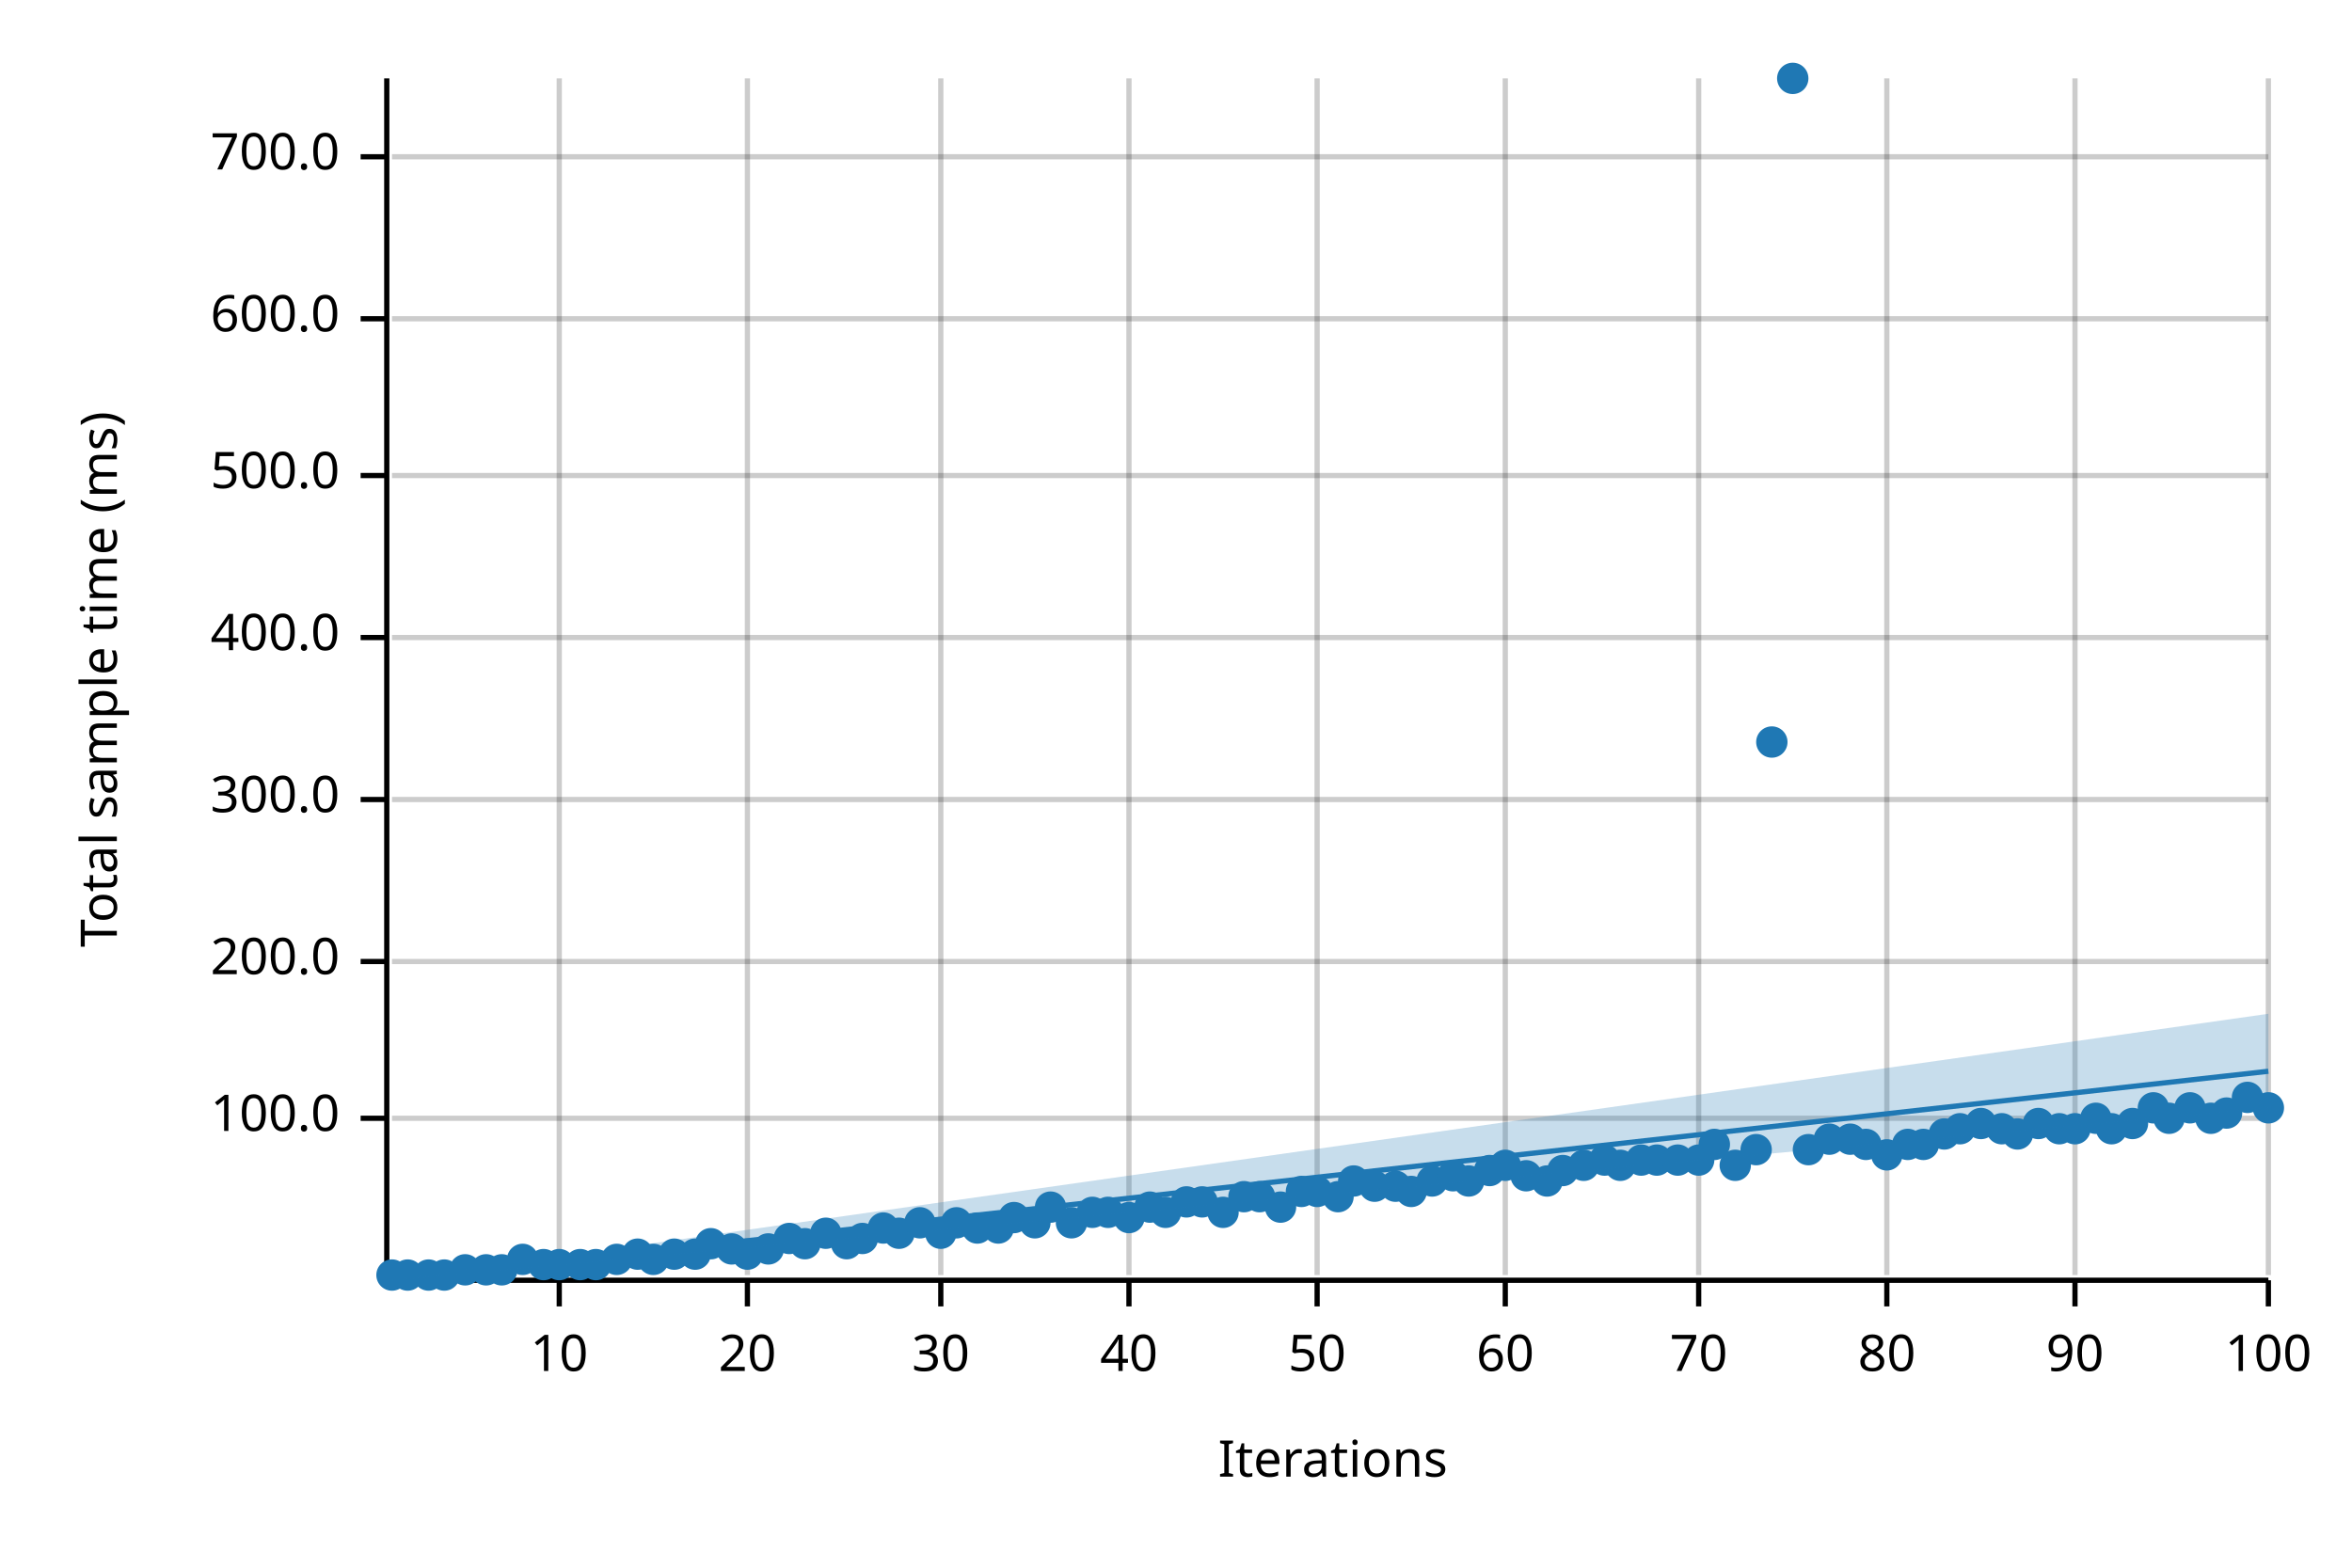
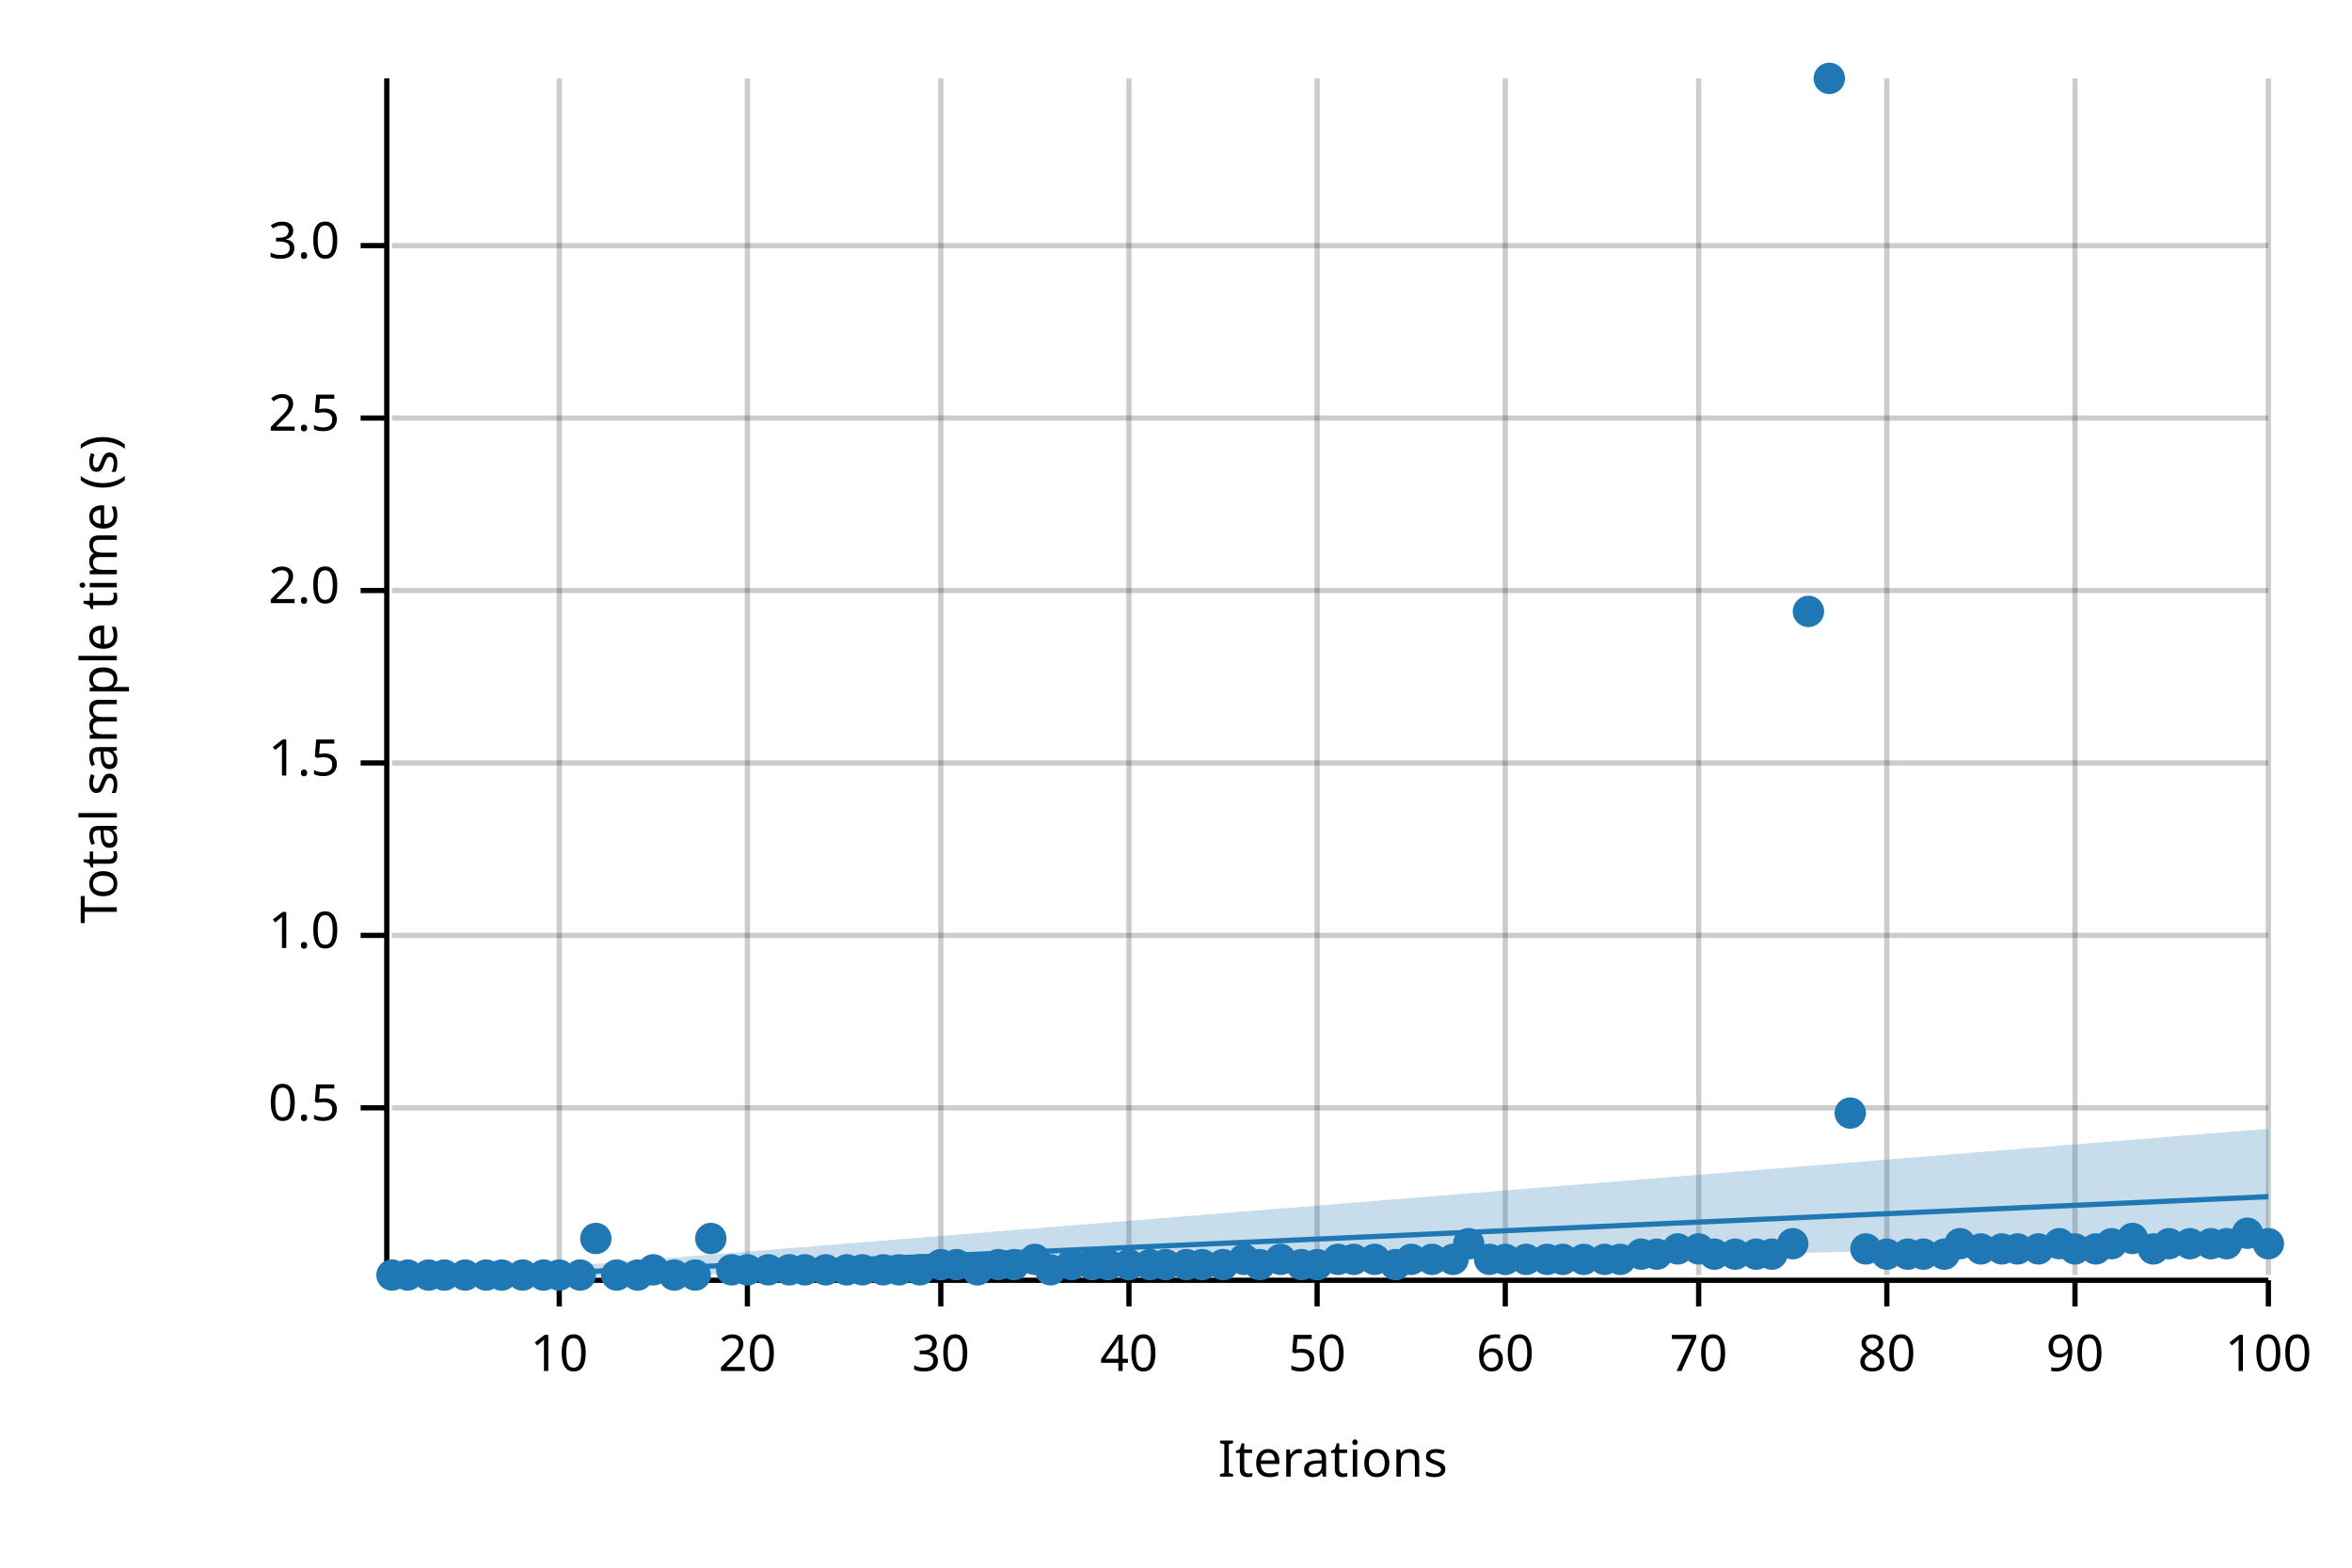
<svg xmlns="http://www.w3.org/2000/svg" width="450" height="300" viewBox="0 0 450 300">
  <text x="15" y="130" dy="0.76em" text-anchor="middle" font-family="sans-serif" font-size="9.677" opacity="1" fill="#000000" transform="rotate(270, 15, 130)">
- Total sample time (ms)
+ Total sample time (s)
</text>
  <text x="255" y="285" dy="-0.5ex" text-anchor="middle" font-family="sans-serif" font-size="9.677" opacity="1" fill="#000000">
Iterations
</text>
  <line opacity="0.2" stroke="#000000" stroke-width="1" x1="107" y1="244" x2="107" y2="15" />
  <line opacity="0.2" stroke="#000000" stroke-width="1" x1="143" y1="244" x2="143" y2="15" />
  <line opacity="0.2" stroke="#000000" stroke-width="1" x1="180" y1="244" x2="180" y2="15" />
  <line opacity="0.2" stroke="#000000" stroke-width="1" x1="216" y1="244" x2="216" y2="15" />
  <line opacity="0.2" stroke="#000000" stroke-width="1" x1="252" y1="244" x2="252" y2="15" />
  <line opacity="0.2" stroke="#000000" stroke-width="1" x1="288" y1="244" x2="288" y2="15" />
  <line opacity="0.2" stroke="#000000" stroke-width="1" x1="325" y1="244" x2="325" y2="15" />
  <line opacity="0.2" stroke="#000000" stroke-width="1" x1="361" y1="244" x2="361" y2="15" />
  <line opacity="0.2" stroke="#000000" stroke-width="1" x1="397" y1="244" x2="397" y2="15" />
  <line opacity="0.2" stroke="#000000" stroke-width="1" x1="434" y1="244" x2="434" y2="15" />
-   <line opacity="0.2" stroke="#000000" stroke-width="1" x1="75" y1="214" x2="434" y2="214" />
-   <line opacity="0.2" stroke="#000000" stroke-width="1" x1="75" y1="184" x2="434" y2="184" />
-   <line opacity="0.2" stroke="#000000" stroke-width="1" x1="75" y1="153" x2="434" y2="153" />
-   <line opacity="0.2" stroke="#000000" stroke-width="1" x1="75" y1="122" x2="434" y2="122" />
-   <line opacity="0.2" stroke="#000000" stroke-width="1" x1="75" y1="91" x2="434" y2="91" />
-   <line opacity="0.2" stroke="#000000" stroke-width="1" x1="75" y1="61" x2="434" y2="61" />
-   <line opacity="0.2" stroke="#000000" stroke-width="1" x1="75" y1="30" x2="434" y2="30" />
+   <line opacity="0.2" stroke="#000000" stroke-width="1" x1="75" y1="212" x2="434" y2="212" />
+   <line opacity="0.2" stroke="#000000" stroke-width="1" x1="75" y1="179" x2="434" y2="179" />
+   <line opacity="0.2" stroke="#000000" stroke-width="1" x1="75" y1="146" x2="434" y2="146" />
+   <line opacity="0.2" stroke="#000000" stroke-width="1" x1="75" y1="113" x2="434" y2="113" />
+   <line opacity="0.2" stroke="#000000" stroke-width="1" x1="75" y1="80" x2="434" y2="80" />
+   <line opacity="0.2" stroke="#000000" stroke-width="1" x1="75" y1="47" x2="434" y2="47" />
  <polyline fill="none" opacity="1" stroke="#000000" stroke-width="1" points="74,15 74,244 " />
-   <text x="65" y="214" dy="0.5ex" text-anchor="end" font-family="sans-serif" font-size="9.677" opacity="1" fill="#000000">
- 100.0
+   <text x="65" y="212" dy="0.5ex" text-anchor="end" font-family="sans-serif" font-size="9.677" opacity="1" fill="#000000">
+ 0.5
</text>
-   <polyline fill="none" opacity="1" stroke="#000000" stroke-width="1" points="69,214 74,214 " />
-   <text x="65" y="184" dy="0.5ex" text-anchor="end" font-family="sans-serif" font-size="9.677" opacity="1" fill="#000000">
- 200.0
+   <polyline fill="none" opacity="1" stroke="#000000" stroke-width="1" points="69,212 74,212 " />
+   <text x="65" y="179" dy="0.5ex" text-anchor="end" font-family="sans-serif" font-size="9.677" opacity="1" fill="#000000">
+ 1.0
</text>
-   <polyline fill="none" opacity="1" stroke="#000000" stroke-width="1" points="69,184 74,184 " />
-   <text x="65" y="153" dy="0.5ex" text-anchor="end" font-family="sans-serif" font-size="9.677" opacity="1" fill="#000000">
- 300.0
+   <polyline fill="none" opacity="1" stroke="#000000" stroke-width="1" points="69,179 74,179 " />
+   <text x="65" y="146" dy="0.5ex" text-anchor="end" font-family="sans-serif" font-size="9.677" opacity="1" fill="#000000">
+ 1.5
</text>
-   <polyline fill="none" opacity="1" stroke="#000000" stroke-width="1" points="69,153 74,153 " />
-   <text x="65" y="122" dy="0.5ex" text-anchor="end" font-family="sans-serif" font-size="9.677" opacity="1" fill="#000000">
- 400.0
+   <polyline fill="none" opacity="1" stroke="#000000" stroke-width="1" points="69,146 74,146 " />
+   <text x="65" y="113" dy="0.5ex" text-anchor="end" font-family="sans-serif" font-size="9.677" opacity="1" fill="#000000">
+ 2.0
</text>
-   <polyline fill="none" opacity="1" stroke="#000000" stroke-width="1" points="69,122 74,122 " />
-   <text x="65" y="91" dy="0.5ex" text-anchor="end" font-family="sans-serif" font-size="9.677" opacity="1" fill="#000000">
- 500.0
+   <polyline fill="none" opacity="1" stroke="#000000" stroke-width="1" points="69,113 74,113 " />
+   <text x="65" y="80" dy="0.5ex" text-anchor="end" font-family="sans-serif" font-size="9.677" opacity="1" fill="#000000">
+ 2.5
</text>
-   <polyline fill="none" opacity="1" stroke="#000000" stroke-width="1" points="69,91 74,91 " />
-   <text x="65" y="61" dy="0.5ex" text-anchor="end" font-family="sans-serif" font-size="9.677" opacity="1" fill="#000000">
- 600.0
+   <polyline fill="none" opacity="1" stroke="#000000" stroke-width="1" points="69,80 74,80 " />
+   <text x="65" y="47" dy="0.5ex" text-anchor="end" font-family="sans-serif" font-size="9.677" opacity="1" fill="#000000">
+ 3.0
</text>
-   <polyline fill="none" opacity="1" stroke="#000000" stroke-width="1" points="69,61 74,61 " />
-   <text x="65" y="30" dy="0.5ex" text-anchor="end" font-family="sans-serif" font-size="9.677" opacity="1" fill="#000000">
- 700.0
- </text>
-   <polyline fill="none" opacity="1" stroke="#000000" stroke-width="1" points="69,30 74,30 " />
+   <polyline fill="none" opacity="1" stroke="#000000" stroke-width="1" points="69,47 74,47 " />
  <polyline fill="none" opacity="1" stroke="#000000" stroke-width="1" points="75,245 434,245 " />
  <text x="107" y="255" dy="0.76em" text-anchor="middle" font-family="sans-serif" font-size="9.677" opacity="1" fill="#000000">
10
</text>
  <polyline fill="none" opacity="1" stroke="#000000" stroke-width="1" points="107,245 107,250 " />
  <text x="143" y="255" dy="0.76em" text-anchor="middle" font-family="sans-serif" font-size="9.677" opacity="1" fill="#000000">
20
</text>
  <polyline fill="none" opacity="1" stroke="#000000" stroke-width="1" points="143,245 143,250 " />
  <text x="180" y="255" dy="0.76em" text-anchor="middle" font-family="sans-serif" font-size="9.677" opacity="1" fill="#000000">
30
</text>
  <polyline fill="none" opacity="1" stroke="#000000" stroke-width="1" points="180,245 180,250 " />
  <text x="216" y="255" dy="0.76em" text-anchor="middle" font-family="sans-serif" font-size="9.677" opacity="1" fill="#000000">
40
</text>
  <polyline fill="none" opacity="1" stroke="#000000" stroke-width="1" points="216,245 216,250 " />
  <text x="252" y="255" dy="0.76em" text-anchor="middle" font-family="sans-serif" font-size="9.677" opacity="1" fill="#000000">
50
</text>
  <polyline fill="none" opacity="1" stroke="#000000" stroke-width="1" points="252,245 252,250 " />
  <text x="288" y="255" dy="0.76em" text-anchor="middle" font-family="sans-serif" font-size="9.677" opacity="1" fill="#000000">
60
</text>
  <polyline fill="none" opacity="1" stroke="#000000" stroke-width="1" points="288,245 288,250 " />
  <text x="325" y="255" dy="0.76em" text-anchor="middle" font-family="sans-serif" font-size="9.677" opacity="1" fill="#000000">
70
</text>
  <polyline fill="none" opacity="1" stroke="#000000" stroke-width="1" points="325,245 325,250 " />
  <text x="361" y="255" dy="0.76em" text-anchor="middle" font-family="sans-serif" font-size="9.677" opacity="1" fill="#000000">
80
</text>
  <polyline fill="none" opacity="1" stroke="#000000" stroke-width="1" points="361,245 361,250 " />
  <text x="397" y="255" dy="0.76em" text-anchor="middle" font-family="sans-serif" font-size="9.677" opacity="1" fill="#000000">
90
</text>
  <polyline fill="none" opacity="1" stroke="#000000" stroke-width="1" points="397,245 397,250 " />
  <text x="434" y="255" dy="0.76em" text-anchor="middle" font-family="sans-serif" font-size="9.677" opacity="1" fill="#000000">
100
</text>
  <polyline fill="none" opacity="1" stroke="#000000" stroke-width="1" points="434,245 434,250 " />
  <circle cx="75" cy="244" r="3" opacity="1" fill="#1F78B4" stroke="none" stroke-width="1" />
  <circle cx="78" cy="244" r="3" opacity="1" fill="#1F78B4" stroke="none" stroke-width="1" />
  <circle cx="82" cy="244" r="3" opacity="1" fill="#1F78B4" stroke="none" stroke-width="1" />
  <circle cx="85" cy="244" r="3" opacity="1" fill="#1F78B4" stroke="none" stroke-width="1" />
-   <circle cx="89" cy="243" r="3" opacity="1" fill="#1F78B4" stroke="none" stroke-width="1" />
-   <circle cx="93" cy="243" r="3" opacity="1" fill="#1F78B4" stroke="none" stroke-width="1" />
-   <circle cx="96" cy="243" r="3" opacity="1" fill="#1F78B4" stroke="none" stroke-width="1" />
-   <circle cx="100" cy="241" r="3" opacity="1" fill="#1F78B4" stroke="none" stroke-width="1" />
-   <circle cx="104" cy="242" r="3" opacity="1" fill="#1F78B4" stroke="none" stroke-width="1" />
-   <circle cx="107" cy="242" r="3" opacity="1" fill="#1F78B4" stroke="none" stroke-width="1" />
-   <circle cx="111" cy="242" r="3" opacity="1" fill="#1F78B4" stroke="none" stroke-width="1" />
-   <circle cx="114" cy="242" r="3" opacity="1" fill="#1F78B4" stroke="none" stroke-width="1" />
-   <circle cx="118" cy="241" r="3" opacity="1" fill="#1F78B4" stroke="none" stroke-width="1" />
-   <circle cx="122" cy="240" r="3" opacity="1" fill="#1F78B4" stroke="none" stroke-width="1" />
-   <circle cx="125" cy="241" r="3" opacity="1" fill="#1F78B4" stroke="none" stroke-width="1" />
-   <circle cx="129" cy="240" r="3" opacity="1" fill="#1F78B4" stroke="none" stroke-width="1" />
-   <circle cx="133" cy="240" r="3" opacity="1" fill="#1F78B4" stroke="none" stroke-width="1" />
-   <circle cx="136" cy="238" r="3" opacity="1" fill="#1F78B4" stroke="none" stroke-width="1" />
-   <circle cx="140" cy="239" r="3" opacity="1" fill="#1F78B4" stroke="none" stroke-width="1" />
-   <circle cx="143" cy="240" r="3" opacity="1" fill="#1F78B4" stroke="none" stroke-width="1" />
-   <circle cx="147" cy="239" r="3" opacity="1" fill="#1F78B4" stroke="none" stroke-width="1" />
-   <circle cx="151" cy="237" r="3" opacity="1" fill="#1F78B4" stroke="none" stroke-width="1" />
-   <circle cx="154" cy="238" r="3" opacity="1" fill="#1F78B4" stroke="none" stroke-width="1" />
-   <circle cx="158" cy="236" r="3" opacity="1" fill="#1F78B4" stroke="none" stroke-width="1" />
-   <circle cx="162" cy="238" r="3" opacity="1" fill="#1F78B4" stroke="none" stroke-width="1" />
-   <circle cx="165" cy="237" r="3" opacity="1" fill="#1F78B4" stroke="none" stroke-width="1" />
-   <circle cx="169" cy="235" r="3" opacity="1" fill="#1F78B4" stroke="none" stroke-width="1" />
-   <circle cx="172" cy="236" r="3" opacity="1" fill="#1F78B4" stroke="none" stroke-width="1" />
-   <circle cx="176" cy="234" r="3" opacity="1" fill="#1F78B4" stroke="none" stroke-width="1" />
-   <circle cx="180" cy="236" r="3" opacity="1" fill="#1F78B4" stroke="none" stroke-width="1" />
-   <circle cx="183" cy="234" r="3" opacity="1" fill="#1F78B4" stroke="none" stroke-width="1" />
-   <circle cx="187" cy="235" r="3" opacity="1" fill="#1F78B4" stroke="none" stroke-width="1" />
-   <circle cx="191" cy="235" r="3" opacity="1" fill="#1F78B4" stroke="none" stroke-width="1" />
-   <circle cx="194" cy="233" r="3" opacity="1" fill="#1F78B4" stroke="none" stroke-width="1" />
-   <circle cx="198" cy="234" r="3" opacity="1" fill="#1F78B4" stroke="none" stroke-width="1" />
-   <circle cx="201" cy="231" r="3" opacity="1" fill="#1F78B4" stroke="none" stroke-width="1" />
-   <circle cx="205" cy="234" r="3" opacity="1" fill="#1F78B4" stroke="none" stroke-width="1" />
-   <circle cx="209" cy="232" r="3" opacity="1" fill="#1F78B4" stroke="none" stroke-width="1" />
-   <circle cx="212" cy="232" r="3" opacity="1" fill="#1F78B4" stroke="none" stroke-width="1" />
-   <circle cx="216" cy="233" r="3" opacity="1" fill="#1F78B4" stroke="none" stroke-width="1" />
-   <circle cx="220" cy="231" r="3" opacity="1" fill="#1F78B4" stroke="none" stroke-width="1" />
-   <circle cx="223" cy="232" r="3" opacity="1" fill="#1F78B4" stroke="none" stroke-width="1" />
-   <circle cx="227" cy="230" r="3" opacity="1" fill="#1F78B4" stroke="none" stroke-width="1" />
-   <circle cx="230" cy="230" r="3" opacity="1" fill="#1F78B4" stroke="none" stroke-width="1" />
-   <circle cx="234" cy="232" r="3" opacity="1" fill="#1F78B4" stroke="none" stroke-width="1" />
-   <circle cx="238" cy="229" r="3" opacity="1" fill="#1F78B4" stroke="none" stroke-width="1" />
-   <circle cx="241" cy="229" r="3" opacity="1" fill="#1F78B4" stroke="none" stroke-width="1" />
-   <circle cx="245" cy="231" r="3" opacity="1" fill="#1F78B4" stroke="none" stroke-width="1" />
-   <circle cx="249" cy="228" r="3" opacity="1" fill="#1F78B4" stroke="none" stroke-width="1" />
-   <circle cx="252" cy="228" r="3" opacity="1" fill="#1F78B4" stroke="none" stroke-width="1" />
-   <circle cx="256" cy="229" r="3" opacity="1" fill="#1F78B4" stroke="none" stroke-width="1" />
-   <circle cx="259" cy="226" r="3" opacity="1" fill="#1F78B4" stroke="none" stroke-width="1" />
-   <circle cx="263" cy="227" r="3" opacity="1" fill="#1F78B4" stroke="none" stroke-width="1" />
-   <circle cx="267" cy="227" r="3" opacity="1" fill="#1F78B4" stroke="none" stroke-width="1" />
-   <circle cx="270" cy="228" r="3" opacity="1" fill="#1F78B4" stroke="none" stroke-width="1" />
-   <circle cx="274" cy="226" r="3" opacity="1" fill="#1F78B4" stroke="none" stroke-width="1" />
-   <circle cx="278" cy="225" r="3" opacity="1" fill="#1F78B4" stroke="none" stroke-width="1" />
-   <circle cx="281" cy="226" r="3" opacity="1" fill="#1F78B4" stroke="none" stroke-width="1" />
-   <circle cx="285" cy="224" r="3" opacity="1" fill="#1F78B4" stroke="none" stroke-width="1" />
-   <circle cx="288" cy="223" r="3" opacity="1" fill="#1F78B4" stroke="none" stroke-width="1" />
-   <circle cx="292" cy="225" r="3" opacity="1" fill="#1F78B4" stroke="none" stroke-width="1" />
-   <circle cx="296" cy="226" r="3" opacity="1" fill="#1F78B4" stroke="none" stroke-width="1" />
-   <circle cx="299" cy="224" r="3" opacity="1" fill="#1F78B4" stroke="none" stroke-width="1" />
-   <circle cx="303" cy="223" r="3" opacity="1" fill="#1F78B4" stroke="none" stroke-width="1" />
-   <circle cx="307" cy="222" r="3" opacity="1" fill="#1F78B4" stroke="none" stroke-width="1" />
-   <circle cx="310" cy="223" r="3" opacity="1" fill="#1F78B4" stroke="none" stroke-width="1" />
-   <circle cx="314" cy="222" r="3" opacity="1" fill="#1F78B4" stroke="none" stroke-width="1" />
-   <circle cx="317" cy="222" r="3" opacity="1" fill="#1F78B4" stroke="none" stroke-width="1" />
-   <circle cx="321" cy="222" r="3" opacity="1" fill="#1F78B4" stroke="none" stroke-width="1" />
-   <circle cx="325" cy="222" r="3" opacity="1" fill="#1F78B4" stroke="none" stroke-width="1" />
-   <circle cx="328" cy="219" r="3" opacity="1" fill="#1F78B4" stroke="none" stroke-width="1" />
-   <circle cx="332" cy="223" r="3" opacity="1" fill="#1F78B4" stroke="none" stroke-width="1" />
-   <circle cx="336" cy="220" r="3" opacity="1" fill="#1F78B4" stroke="none" stroke-width="1" />
-   <circle cx="339" cy="142" r="3" opacity="1" fill="#1F78B4" stroke="none" stroke-width="1" />
-   <circle cx="343" cy="15" r="3" opacity="1" fill="#1F78B4" stroke="none" stroke-width="1" />
-   <circle cx="346" cy="220" r="3" opacity="1" fill="#1F78B4" stroke="none" stroke-width="1" />
-   <circle cx="350" cy="218" r="3" opacity="1" fill="#1F78B4" stroke="none" stroke-width="1" />
-   <circle cx="354" cy="218" r="3" opacity="1" fill="#1F78B4" stroke="none" stroke-width="1" />
-   <circle cx="357" cy="219" r="3" opacity="1" fill="#1F78B4" stroke="none" stroke-width="1" />
-   <circle cx="361" cy="221" r="3" opacity="1" fill="#1F78B4" stroke="none" stroke-width="1" />
-   <circle cx="365" cy="219" r="3" opacity="1" fill="#1F78B4" stroke="none" stroke-width="1" />
-   <circle cx="368" cy="219" r="3" opacity="1" fill="#1F78B4" stroke="none" stroke-width="1" />
-   <circle cx="372" cy="217" r="3" opacity="1" fill="#1F78B4" stroke="none" stroke-width="1" />
-   <circle cx="375" cy="216" r="3" opacity="1" fill="#1F78B4" stroke="none" stroke-width="1" />
-   <circle cx="379" cy="215" r="3" opacity="1" fill="#1F78B4" stroke="none" stroke-width="1" />
-   <circle cx="383" cy="216" r="3" opacity="1" fill="#1F78B4" stroke="none" stroke-width="1" />
-   <circle cx="386" cy="217" r="3" opacity="1" fill="#1F78B4" stroke="none" stroke-width="1" />
-   <circle cx="390" cy="215" r="3" opacity="1" fill="#1F78B4" stroke="none" stroke-width="1" />
-   <circle cx="394" cy="216" r="3" opacity="1" fill="#1F78B4" stroke="none" stroke-width="1" />
-   <circle cx="397" cy="216" r="3" opacity="1" fill="#1F78B4" stroke="none" stroke-width="1" />
-   <circle cx="401" cy="214" r="3" opacity="1" fill="#1F78B4" stroke="none" stroke-width="1" />
-   <circle cx="404" cy="216" r="3" opacity="1" fill="#1F78B4" stroke="none" stroke-width="1" />
-   <circle cx="408" cy="215" r="3" opacity="1" fill="#1F78B4" stroke="none" stroke-width="1" />
-   <circle cx="412" cy="212" r="3" opacity="1" fill="#1F78B4" stroke="none" stroke-width="1" />
-   <circle cx="415" cy="214" r="3" opacity="1" fill="#1F78B4" stroke="none" stroke-width="1" />
-   <circle cx="419" cy="212" r="3" opacity="1" fill="#1F78B4" stroke="none" stroke-width="1" />
-   <circle cx="423" cy="214" r="3" opacity="1" fill="#1F78B4" stroke="none" stroke-width="1" />
-   <circle cx="426" cy="213" r="3" opacity="1" fill="#1F78B4" stroke="none" stroke-width="1" />
-   <circle cx="430" cy="210" r="3" opacity="1" fill="#1F78B4" stroke="none" stroke-width="1" />
-   <circle cx="434" cy="212" r="3" opacity="1" fill="#1F78B4" stroke="none" stroke-width="1" />
-   <polyline fill="none" opacity="1" stroke="#1F78B4" stroke-width="1" points="75,245 434,205 " />
-   <polygon opacity="0.25" fill="#1F78B4" points="75,245 434,212 434,194 " />
+   <circle cx="89" cy="244" r="3" opacity="1" fill="#1F78B4" stroke="none" stroke-width="1" />
+   <circle cx="93" cy="244" r="3" opacity="1" fill="#1F78B4" stroke="none" stroke-width="1" />
+   <circle cx="96" cy="244" r="3" opacity="1" fill="#1F78B4" stroke="none" stroke-width="1" />
+   <circle cx="100" cy="244" r="3" opacity="1" fill="#1F78B4" stroke="none" stroke-width="1" />
+   <circle cx="104" cy="244" r="3" opacity="1" fill="#1F78B4" stroke="none" stroke-width="1" />
+   <circle cx="107" cy="244" r="3" opacity="1" fill="#1F78B4" stroke="none" stroke-width="1" />
+   <circle cx="111" cy="244" r="3" opacity="1" fill="#1F78B4" stroke="none" stroke-width="1" />
+   <circle cx="114" cy="237" r="3" opacity="1" fill="#1F78B4" stroke="none" stroke-width="1" />
+   <circle cx="118" cy="244" r="3" opacity="1" fill="#1F78B4" stroke="none" stroke-width="1" />
+   <circle cx="122" cy="244" r="3" opacity="1" fill="#1F78B4" stroke="none" stroke-width="1" />
+   <circle cx="125" cy="243" r="3" opacity="1" fill="#1F78B4" stroke="none" stroke-width="1" />
+   <circle cx="129" cy="244" r="3" opacity="1" fill="#1F78B4" stroke="none" stroke-width="1" />
+   <circle cx="133" cy="244" r="3" opacity="1" fill="#1F78B4" stroke="none" stroke-width="1" />
+   <circle cx="136" cy="237" r="3" opacity="1" fill="#1F78B4" stroke="none" stroke-width="1" />
+   <circle cx="140" cy="243" r="3" opacity="1" fill="#1F78B4" stroke="none" stroke-width="1" />
+   <circle cx="143" cy="243" r="3" opacity="1" fill="#1F78B4" stroke="none" stroke-width="1" />
+   <circle cx="147" cy="243" r="3" opacity="1" fill="#1F78B4" stroke="none" stroke-width="1" />
+   <circle cx="151" cy="243" r="3" opacity="1" fill="#1F78B4" stroke="none" stroke-width="1" />
+   <circle cx="154" cy="243" r="3" opacity="1" fill="#1F78B4" stroke="none" stroke-width="1" />
+   <circle cx="158" cy="243" r="3" opacity="1" fill="#1F78B4" stroke="none" stroke-width="1" />
+   <circle cx="162" cy="243" r="3" opacity="1" fill="#1F78B4" stroke="none" stroke-width="1" />
+   <circle cx="165" cy="243" r="3" opacity="1" fill="#1F78B4" stroke="none" stroke-width="1" />
+   <circle cx="169" cy="243" r="3" opacity="1" fill="#1F78B4" stroke="none" stroke-width="1" />
+   <circle cx="172" cy="243" r="3" opacity="1" fill="#1F78B4" stroke="none" stroke-width="1" />
+   <circle cx="176" cy="243" r="3" opacity="1" fill="#1F78B4" stroke="none" stroke-width="1" />
+   <circle cx="180" cy="242" r="3" opacity="1" fill="#1F78B4" stroke="none" stroke-width="1" />
+   <circle cx="183" cy="242" r="3" opacity="1" fill="#1F78B4" stroke="none" stroke-width="1" />
+   <circle cx="187" cy="243" r="3" opacity="1" fill="#1F78B4" stroke="none" stroke-width="1" />
+   <circle cx="191" cy="242" r="3" opacity="1" fill="#1F78B4" stroke="none" stroke-width="1" />
+   <circle cx="194" cy="242" r="3" opacity="1" fill="#1F78B4" stroke="none" stroke-width="1" />
+   <circle cx="198" cy="241" r="3" opacity="1" fill="#1F78B4" stroke="none" stroke-width="1" />
+   <circle cx="201" cy="243" r="3" opacity="1" fill="#1F78B4" stroke="none" stroke-width="1" />
+   <circle cx="205" cy="242" r="3" opacity="1" fill="#1F78B4" stroke="none" stroke-width="1" />
+   <circle cx="209" cy="242" r="3" opacity="1" fill="#1F78B4" stroke="none" stroke-width="1" />
+   <circle cx="212" cy="242" r="3" opacity="1" fill="#1F78B4" stroke="none" stroke-width="1" />
+   <circle cx="216" cy="242" r="3" opacity="1" fill="#1F78B4" stroke="none" stroke-width="1" />
+   <circle cx="220" cy="242" r="3" opacity="1" fill="#1F78B4" stroke="none" stroke-width="1" />
+   <circle cx="223" cy="242" r="3" opacity="1" fill="#1F78B4" stroke="none" stroke-width="1" />
+   <circle cx="227" cy="242" r="3" opacity="1" fill="#1F78B4" stroke="none" stroke-width="1" />
+   <circle cx="230" cy="242" r="3" opacity="1" fill="#1F78B4" stroke="none" stroke-width="1" />
+   <circle cx="234" cy="242" r="3" opacity="1" fill="#1F78B4" stroke="none" stroke-width="1" />
+   <circle cx="238" cy="241" r="3" opacity="1" fill="#1F78B4" stroke="none" stroke-width="1" />
+   <circle cx="241" cy="242" r="3" opacity="1" fill="#1F78B4" stroke="none" stroke-width="1" />
+   <circle cx="245" cy="241" r="3" opacity="1" fill="#1F78B4" stroke="none" stroke-width="1" />
+   <circle cx="249" cy="242" r="3" opacity="1" fill="#1F78B4" stroke="none" stroke-width="1" />
+   <circle cx="252" cy="242" r="3" opacity="1" fill="#1F78B4" stroke="none" stroke-width="1" />
+   <circle cx="256" cy="241" r="3" opacity="1" fill="#1F78B4" stroke="none" stroke-width="1" />
+   <circle cx="259" cy="241" r="3" opacity="1" fill="#1F78B4" stroke="none" stroke-width="1" />
+   <circle cx="263" cy="241" r="3" opacity="1" fill="#1F78B4" stroke="none" stroke-width="1" />
+   <circle cx="267" cy="242" r="3" opacity="1" fill="#1F78B4" stroke="none" stroke-width="1" />
+   <circle cx="270" cy="241" r="3" opacity="1" fill="#1F78B4" stroke="none" stroke-width="1" />
+   <circle cx="274" cy="241" r="3" opacity="1" fill="#1F78B4" stroke="none" stroke-width="1" />
+   <circle cx="278" cy="241" r="3" opacity="1" fill="#1F78B4" stroke="none" stroke-width="1" />
+   <circle cx="281" cy="238" r="3" opacity="1" fill="#1F78B4" stroke="none" stroke-width="1" />
+   <circle cx="285" cy="241" r="3" opacity="1" fill="#1F78B4" stroke="none" stroke-width="1" />
+   <circle cx="288" cy="241" r="3" opacity="1" fill="#1F78B4" stroke="none" stroke-width="1" />
+   <circle cx="292" cy="241" r="3" opacity="1" fill="#1F78B4" stroke="none" stroke-width="1" />
+   <circle cx="296" cy="241" r="3" opacity="1" fill="#1F78B4" stroke="none" stroke-width="1" />
+   <circle cx="299" cy="241" r="3" opacity="1" fill="#1F78B4" stroke="none" stroke-width="1" />
+   <circle cx="303" cy="241" r="3" opacity="1" fill="#1F78B4" stroke="none" stroke-width="1" />
+   <circle cx="307" cy="241" r="3" opacity="1" fill="#1F78B4" stroke="none" stroke-width="1" />
+   <circle cx="310" cy="241" r="3" opacity="1" fill="#1F78B4" stroke="none" stroke-width="1" />
+   <circle cx="314" cy="240" r="3" opacity="1" fill="#1F78B4" stroke="none" stroke-width="1" />
+   <circle cx="317" cy="240" r="3" opacity="1" fill="#1F78B4" stroke="none" stroke-width="1" />
+   <circle cx="321" cy="239" r="3" opacity="1" fill="#1F78B4" stroke="none" stroke-width="1" />
+   <circle cx="325" cy="239" r="3" opacity="1" fill="#1F78B4" stroke="none" stroke-width="1" />
+   <circle cx="328" cy="240" r="3" opacity="1" fill="#1F78B4" stroke="none" stroke-width="1" />
+   <circle cx="332" cy="240" r="3" opacity="1" fill="#1F78B4" stroke="none" stroke-width="1" />
+   <circle cx="336" cy="240" r="3" opacity="1" fill="#1F78B4" stroke="none" stroke-width="1" />
+   <circle cx="339" cy="240" r="3" opacity="1" fill="#1F78B4" stroke="none" stroke-width="1" />
+   <circle cx="343" cy="238" r="3" opacity="1" fill="#1F78B4" stroke="none" stroke-width="1" />
+   <circle cx="346" cy="117" r="3" opacity="1" fill="#1F78B4" stroke="none" stroke-width="1" />
+   <circle cx="350" cy="15" r="3" opacity="1" fill="#1F78B4" stroke="none" stroke-width="1" />
+   <circle cx="354" cy="213" r="3" opacity="1" fill="#1F78B4" stroke="none" stroke-width="1" />
+   <circle cx="357" cy="239" r="3" opacity="1" fill="#1F78B4" stroke="none" stroke-width="1" />
+   <circle cx="361" cy="240" r="3" opacity="1" fill="#1F78B4" stroke="none" stroke-width="1" />
+   <circle cx="365" cy="240" r="3" opacity="1" fill="#1F78B4" stroke="none" stroke-width="1" />
+   <circle cx="368" cy="240" r="3" opacity="1" fill="#1F78B4" stroke="none" stroke-width="1" />
+   <circle cx="372" cy="240" r="3" opacity="1" fill="#1F78B4" stroke="none" stroke-width="1" />
+   <circle cx="375" cy="238" r="3" opacity="1" fill="#1F78B4" stroke="none" stroke-width="1" />
+   <circle cx="379" cy="239" r="3" opacity="1" fill="#1F78B4" stroke="none" stroke-width="1" />
+   <circle cx="383" cy="239" r="3" opacity="1" fill="#1F78B4" stroke="none" stroke-width="1" />
+   <circle cx="386" cy="239" r="3" opacity="1" fill="#1F78B4" stroke="none" stroke-width="1" />
+   <circle cx="390" cy="239" r="3" opacity="1" fill="#1F78B4" stroke="none" stroke-width="1" />
+   <circle cx="394" cy="238" r="3" opacity="1" fill="#1F78B4" stroke="none" stroke-width="1" />
+   <circle cx="397" cy="239" r="3" opacity="1" fill="#1F78B4" stroke="none" stroke-width="1" />
+   <circle cx="401" cy="239" r="3" opacity="1" fill="#1F78B4" stroke="none" stroke-width="1" />
+   <circle cx="404" cy="238" r="3" opacity="1" fill="#1F78B4" stroke="none" stroke-width="1" />
+   <circle cx="408" cy="237" r="3" opacity="1" fill="#1F78B4" stroke="none" stroke-width="1" />
+   <circle cx="412" cy="239" r="3" opacity="1" fill="#1F78B4" stroke="none" stroke-width="1" />
+   <circle cx="415" cy="238" r="3" opacity="1" fill="#1F78B4" stroke="none" stroke-width="1" />
+   <circle cx="419" cy="238" r="3" opacity="1" fill="#1F78B4" stroke="none" stroke-width="1" />
+   <circle cx="423" cy="238" r="3" opacity="1" fill="#1F78B4" stroke="none" stroke-width="1" />
+   <circle cx="426" cy="238" r="3" opacity="1" fill="#1F78B4" stroke="none" stroke-width="1" />
+   <circle cx="430" cy="236" r="3" opacity="1" fill="#1F78B4" stroke="none" stroke-width="1" />
+   <circle cx="434" cy="238" r="3" opacity="1" fill="#1F78B4" stroke="none" stroke-width="1" />
+   <polyline fill="none" opacity="1" stroke="#1F78B4" stroke-width="1" points="75,245 434,229 " />
+   <polygon opacity="0.25" fill="#1F78B4" points="75,245 434,238 434,216 " />
</svg>
